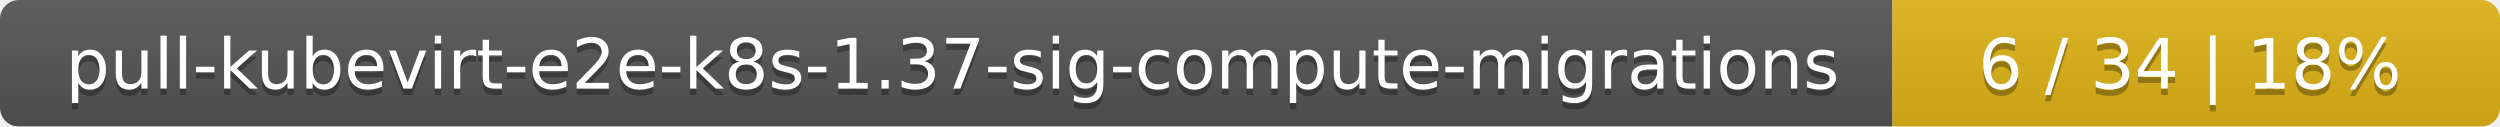
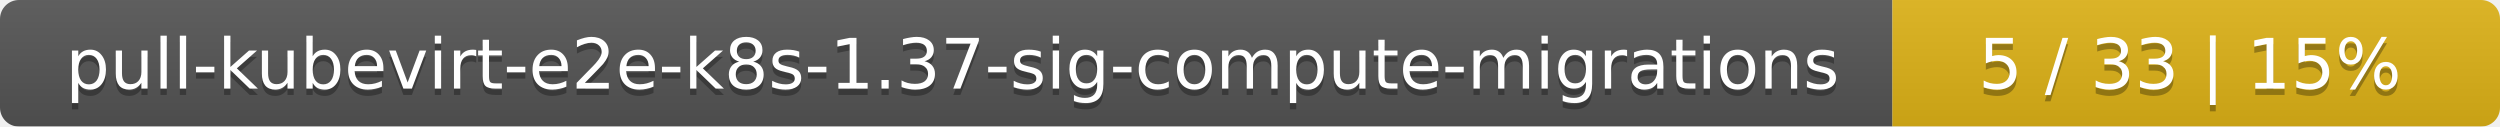
<svg xmlns="http://www.w3.org/2000/svg" width="395" height="20">
  <linearGradient id="smooth" x2="0" y2="100%">
    <stop offset="0" stop-color="#bbb" stop-opacity=".1" />
    <stop offset="1" stop-opacity=".1" />
  </linearGradient>
  <mask id="round">
    <rect width="395" height="20" rx="3" fill="#fff" />
  </mask>
  <g mask="url(#round)">
    <rect width="299" height="20" fill="#555" />
    <rect x="299" width="96" height="20" fill="#dfb317" />
    <rect width="395" height="20" fill="url(#smooth)" />
  </g>
  <g fill="#fff" text-anchor="middle" font-family="DejaVu Sans,Verdana,Geneva,sans-serif" font-size="11">
    <text x="150.5" y="15" fill="#010101" fill-opacity=".3">pull-kubevirt-e2e-k8s-1.37-sig-compute-migrations</text>
    <text x="150.5" y="14">pull-kubevirt-e2e-k8s-1.37-sig-compute-migrations</text>
-     <text x="346" y="15" fill="#010101" fill-opacity=".3">6 / 34    |    18%</text>
-     <text x="346" y="14">6 / 34    |    18%</text>
+     <text x="346" y="15" fill="#010101" fill-opacity=".3">5 / 33    |    15%</text>
+     <text x="346" y="14">5 / 33    |    15%</text>
  </g>
</svg>
